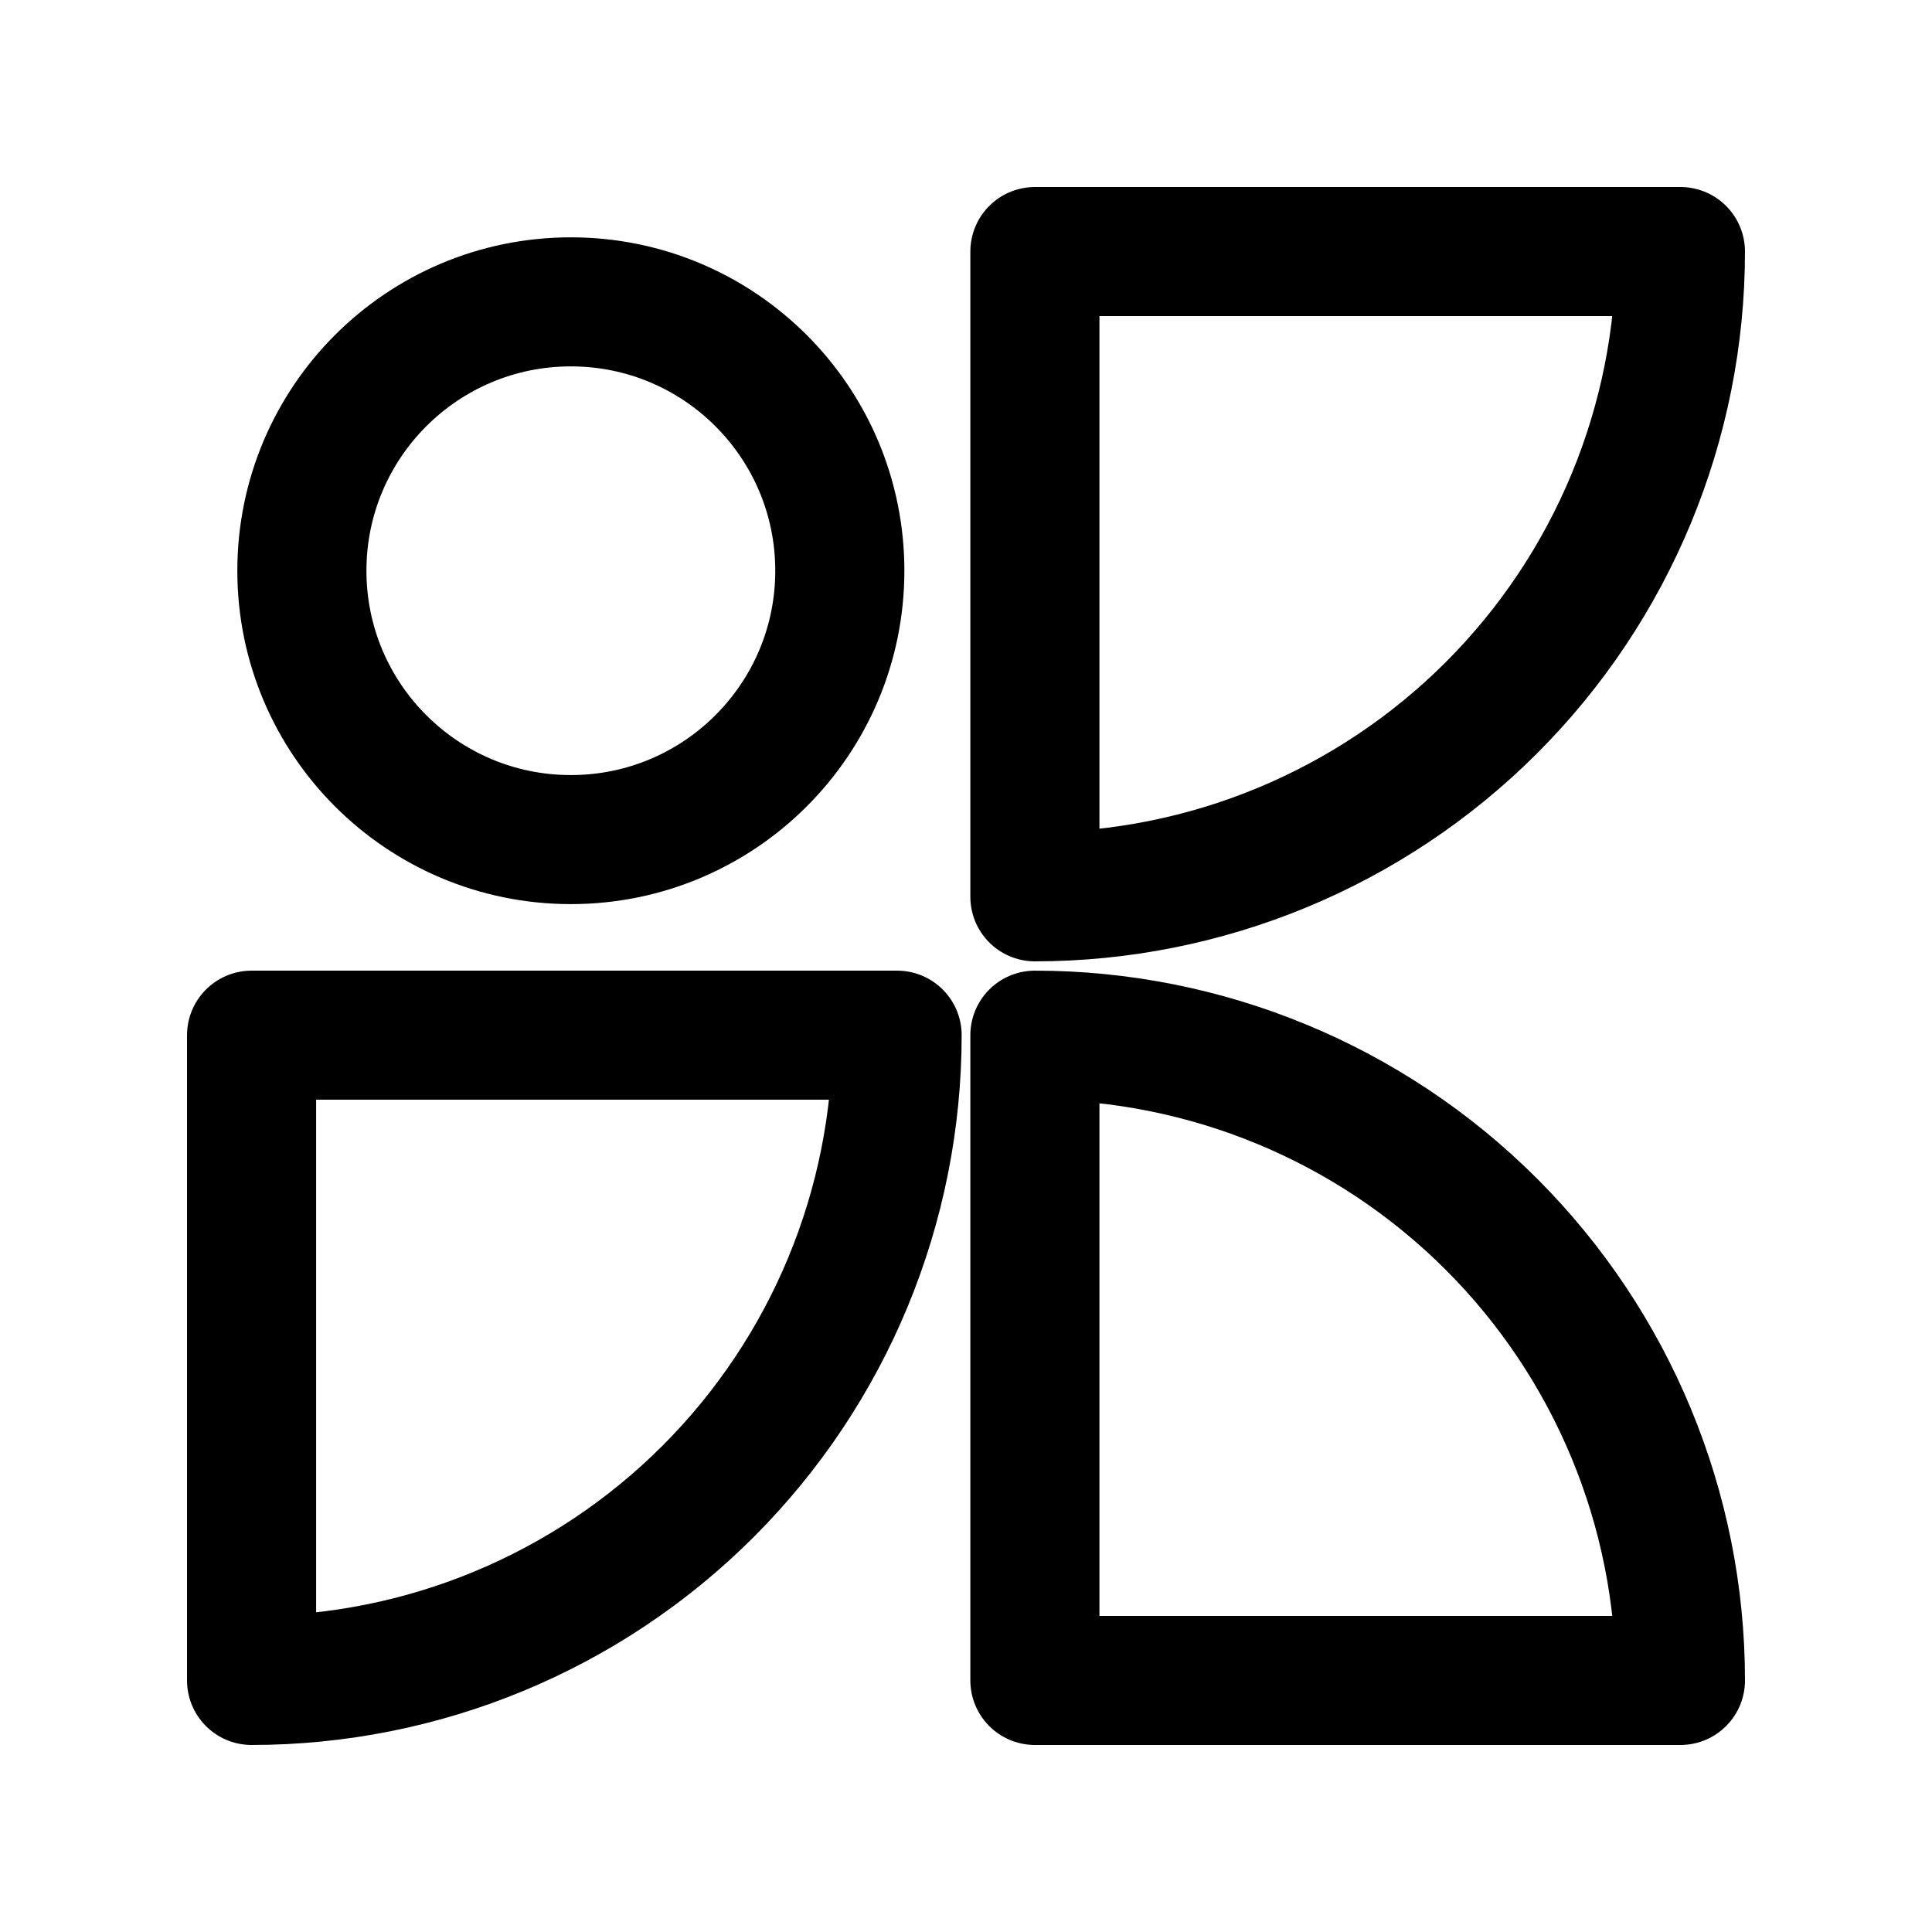
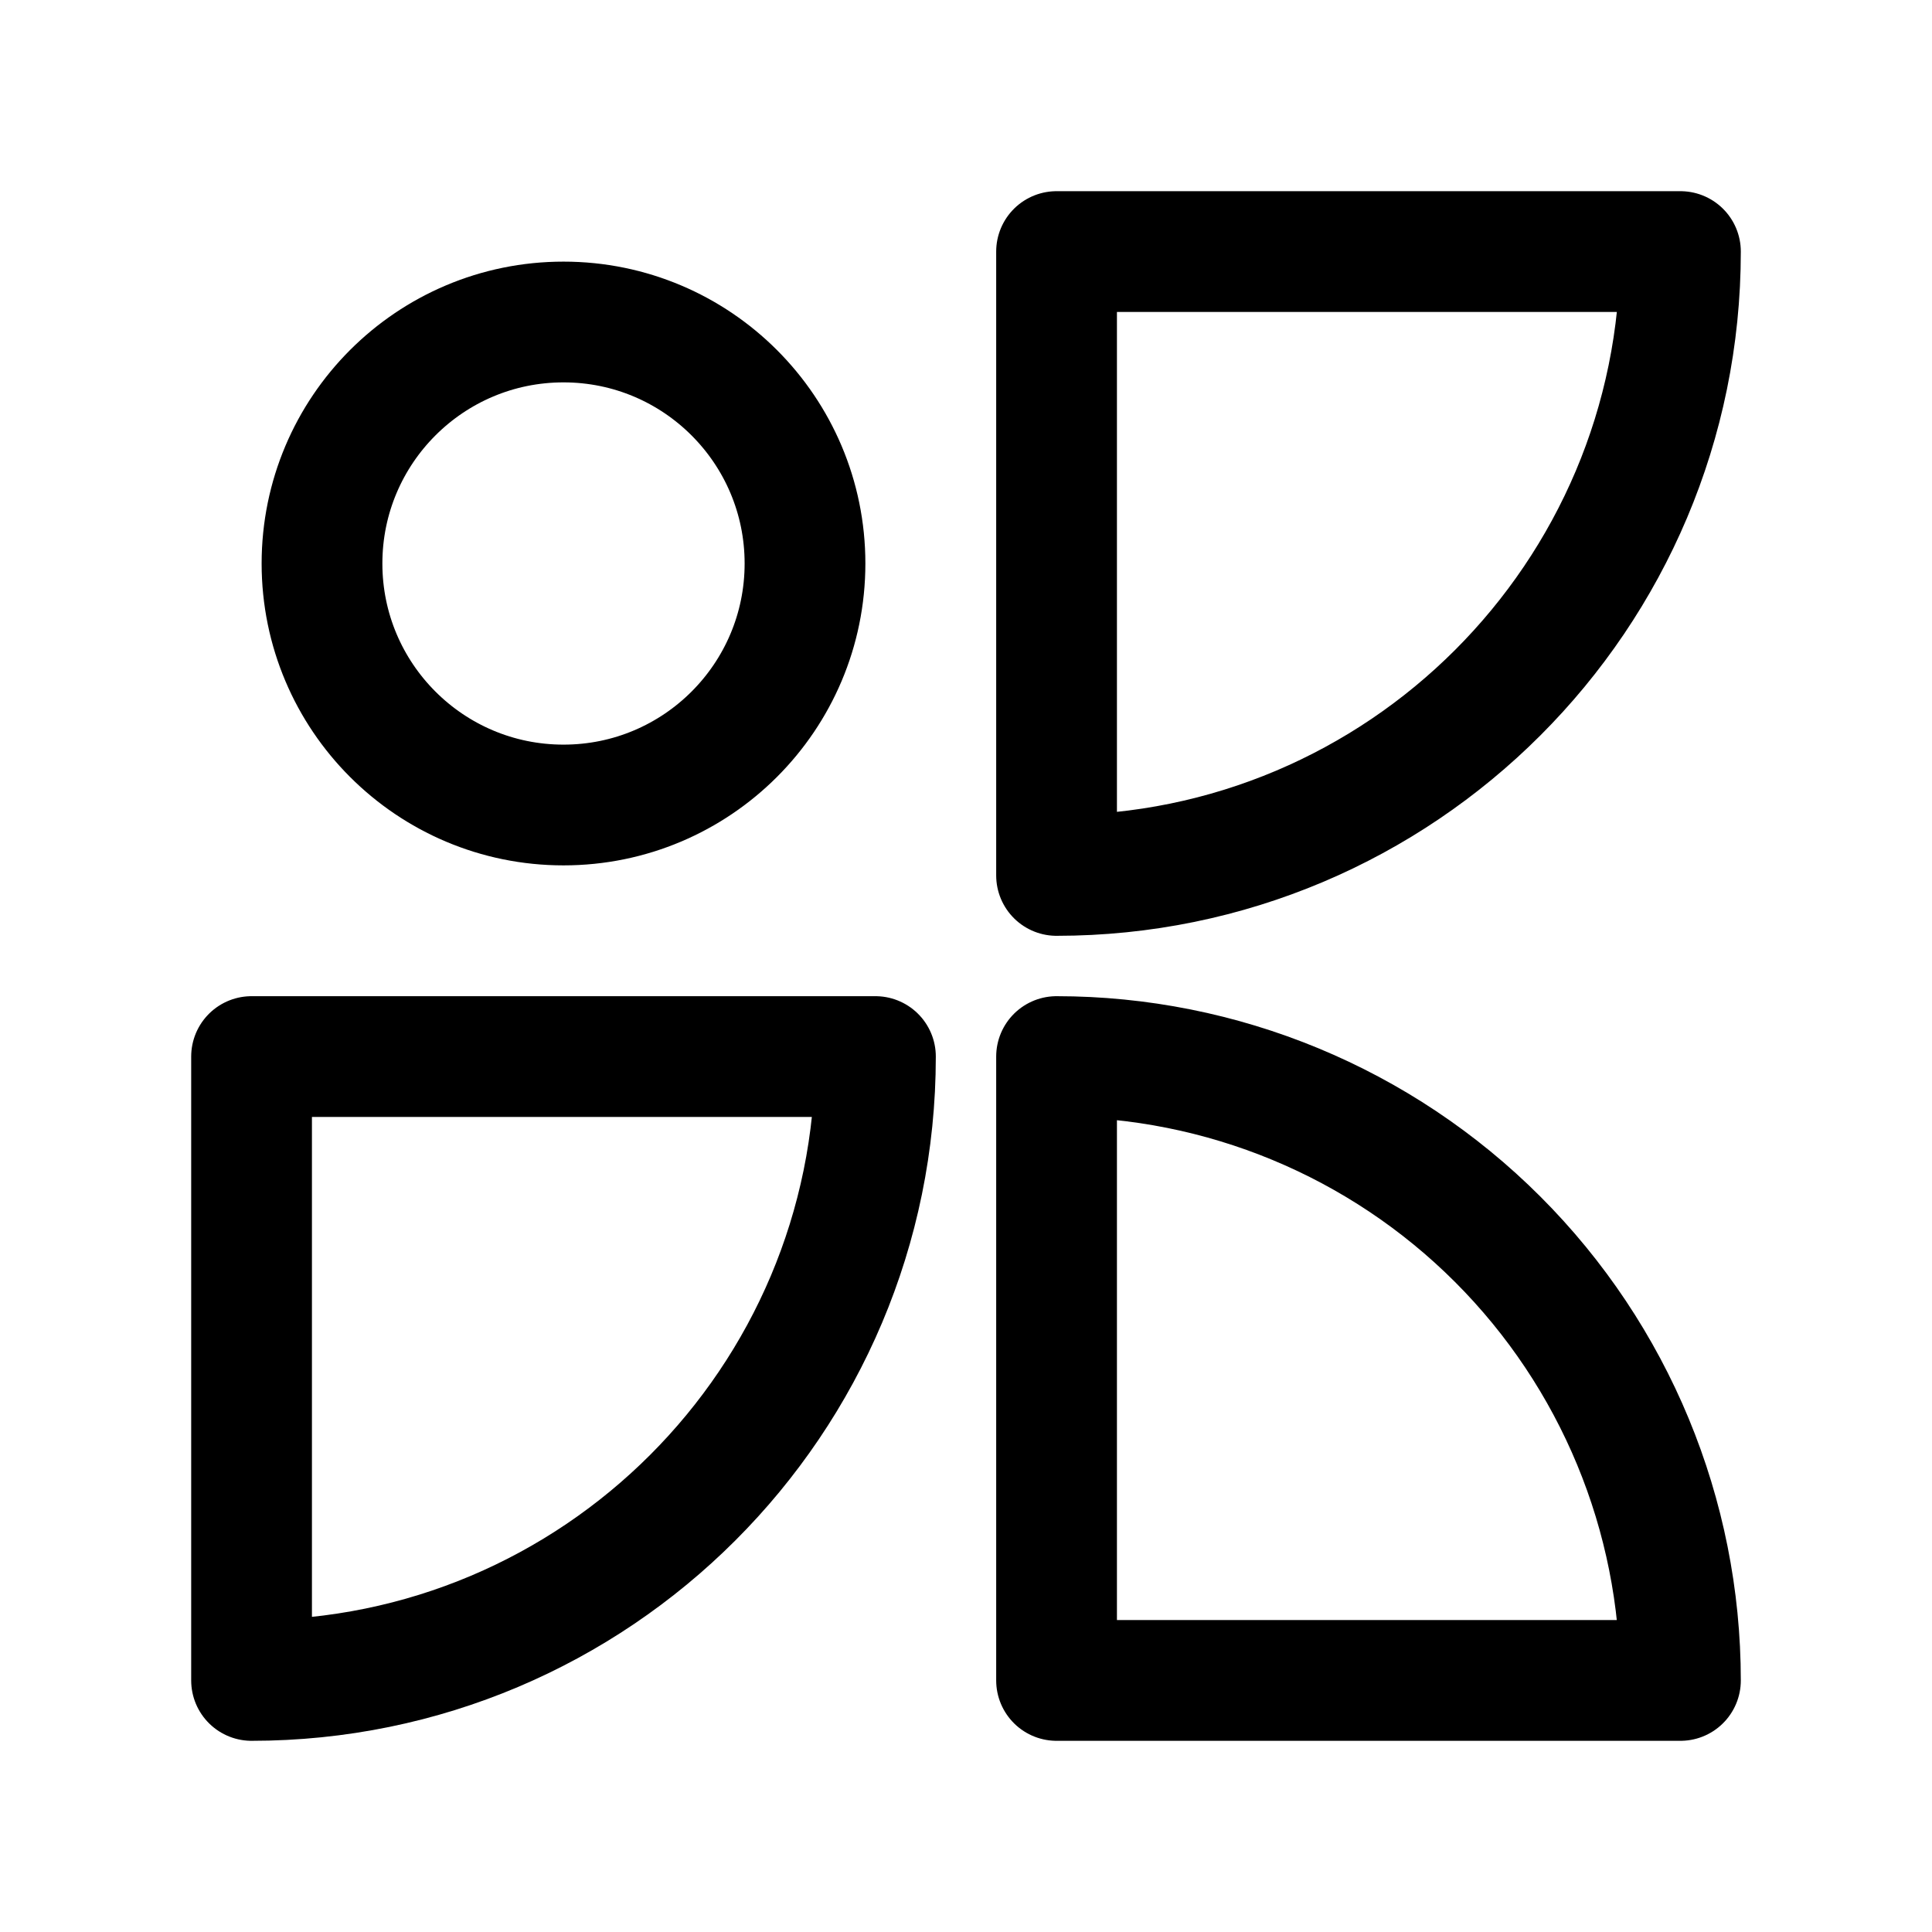
- <svg xmlns="http://www.w3.org/2000/svg" width="192" height="192" viewBox="0 0 192 192" fill="none" version="1.1" id="svg2">
-   <defs id="defs2" />
-   <g id="g3" transform="matrix(1.06919,0,0,1.068771,-1.654311,-15.05658)">
-     <g id="g1">
-       <path id="path2" style="fill-opacity:1;stroke:#000000;stroke-width:12;stroke-linecap:round;stroke-linejoin:round;stroke-dasharray:none" d="m 84.931,110.343 a 60,60 0 0 1 -17.574,42.426 60,60 0 0 1 -42.426,17.574 v -60 z" />
-       <path id="path2-3" style="fill-opacity:1;stroke:#000000;stroke-width:12;stroke-linecap:round;stroke-linejoin:round;stroke-dasharray:none" d="M 157.739,37.478 A 60,60 0 0 1 140.165,79.904 60,60 0 0 1 97.739,97.478 v -60 z" />
-       <path id="path2-3-9-8" style="fill-opacity:1;stroke:#000000;stroke-width:12;stroke-linecap:round;stroke-linejoin:round;stroke-dasharray:none" d="m 97.739,110.343 a 60,60 0 0 1 42.427,17.574 60,60 0 0 1 17.574,42.426 H 97.739 Z" />
-       <path id="path3" style="fill-opacity:1;stroke:#000000;stroke-width:12;stroke-linecap:round;stroke-linejoin:round;stroke-dasharray:none" d="m 79.607,67.156 a 25,25 0 0 1 -25,25 25,25 0 0 1 -25,-25 25,25 0 0 1 25,-25 25,25 0 0 1 25,25 z" />
-     </g>
-   </g>
+ <svg xmlns="http://www.w3.org/2000/svg" width="192" height="192" viewBox="0 0 192 192" fill="none">
+   <path id="path5" style="fill:#000000;fill-opacity:0;stroke:#000000;stroke-width:12;stroke-linecap:round;stroke-linejoin:round;stroke-dasharray:none;stroke-opacity:1;paint-order:normal" d="M 105 25 L 105 87 A 62 62 0 0 0 167 25 L 105 25 z M 56 32 A 24 24 0 0 0 32 56 A 24 24 0 0 0 56 80 A 24 24 0 0 0 80 56 A 24 24 0 0 0 56 32 z M 25 105 L 25 167 A 62 62 0 0 0 87 105 L 25 105 z M 105 105 L 105 167 L 167 167 A 62 62 0 0 0 148.84 123.16 A 62 62 0 0 0 105 105 z " />
</svg>
